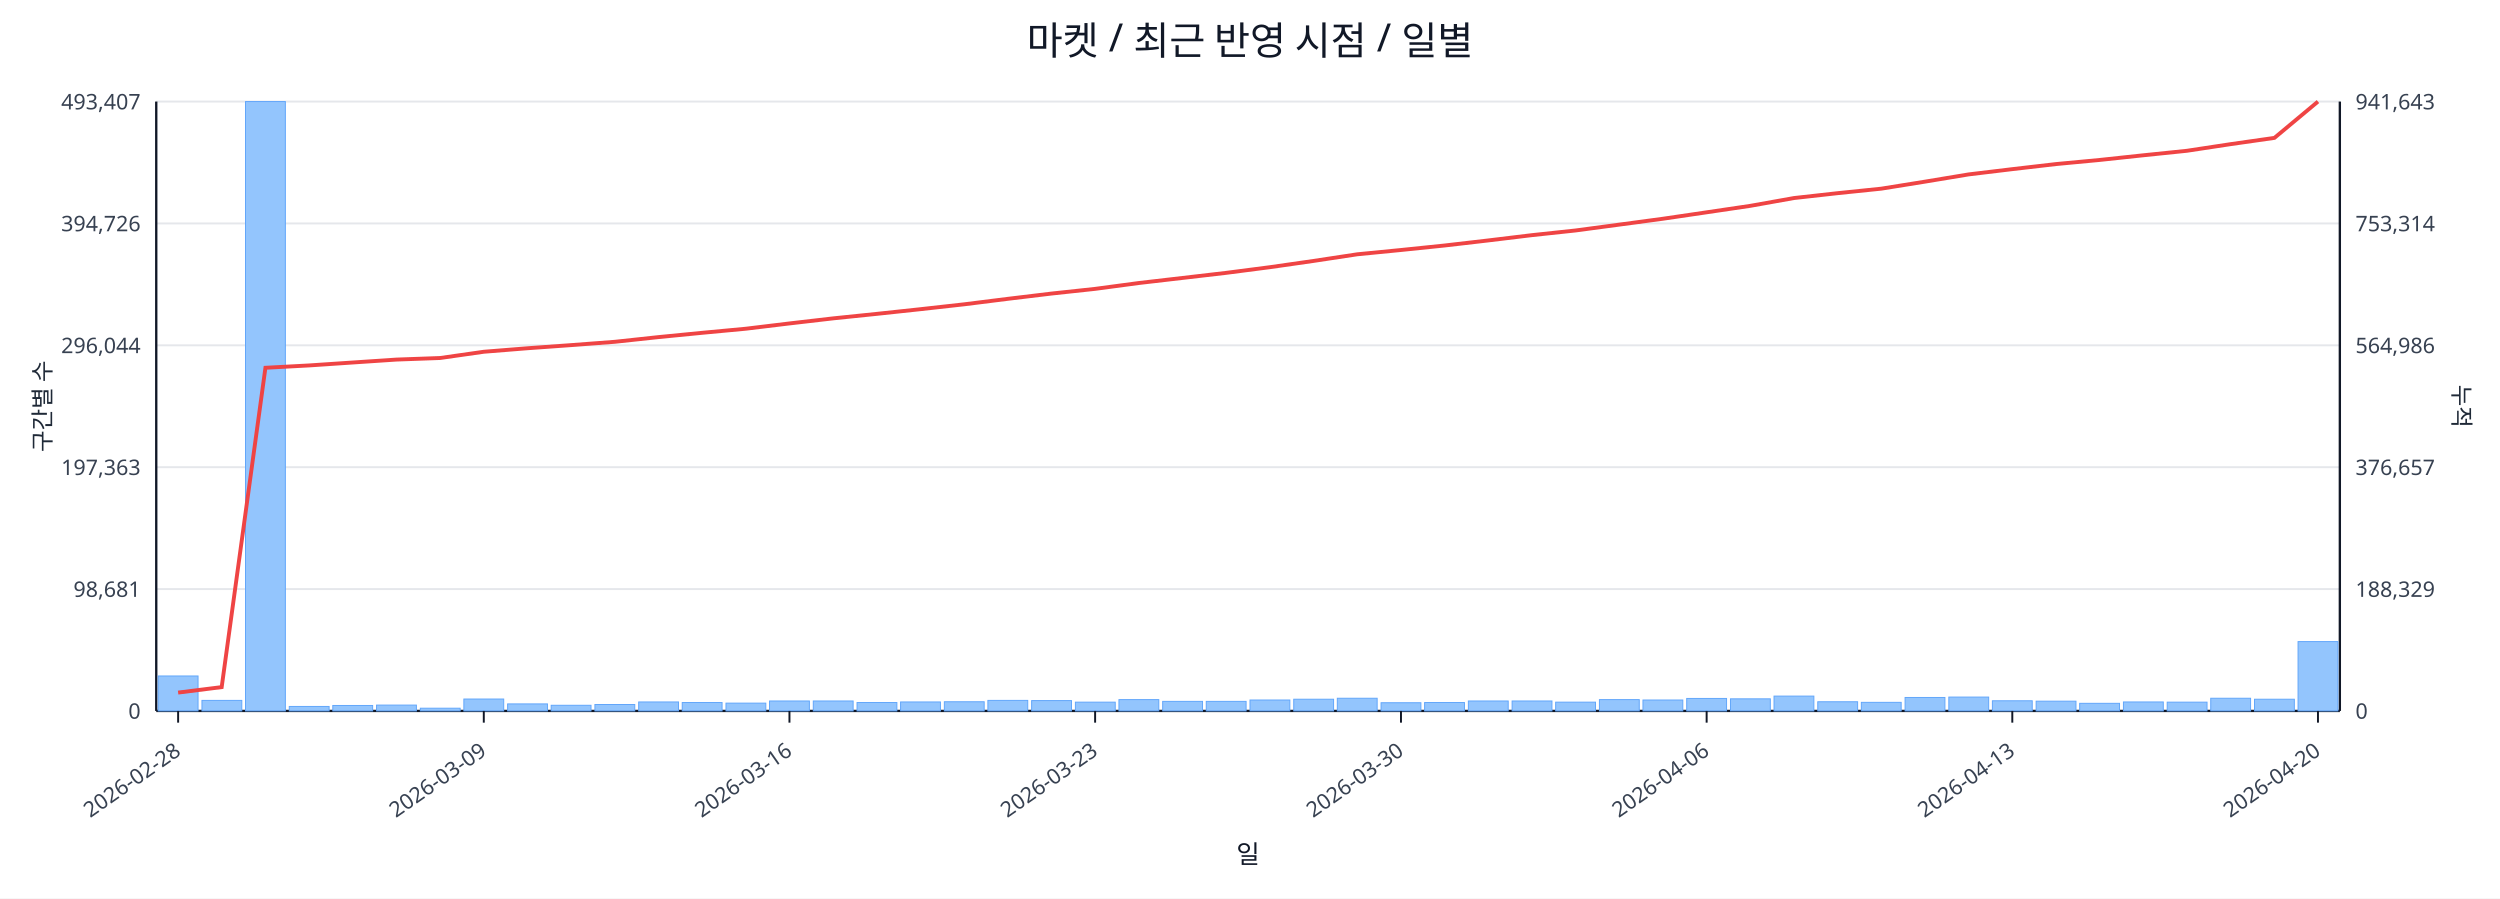
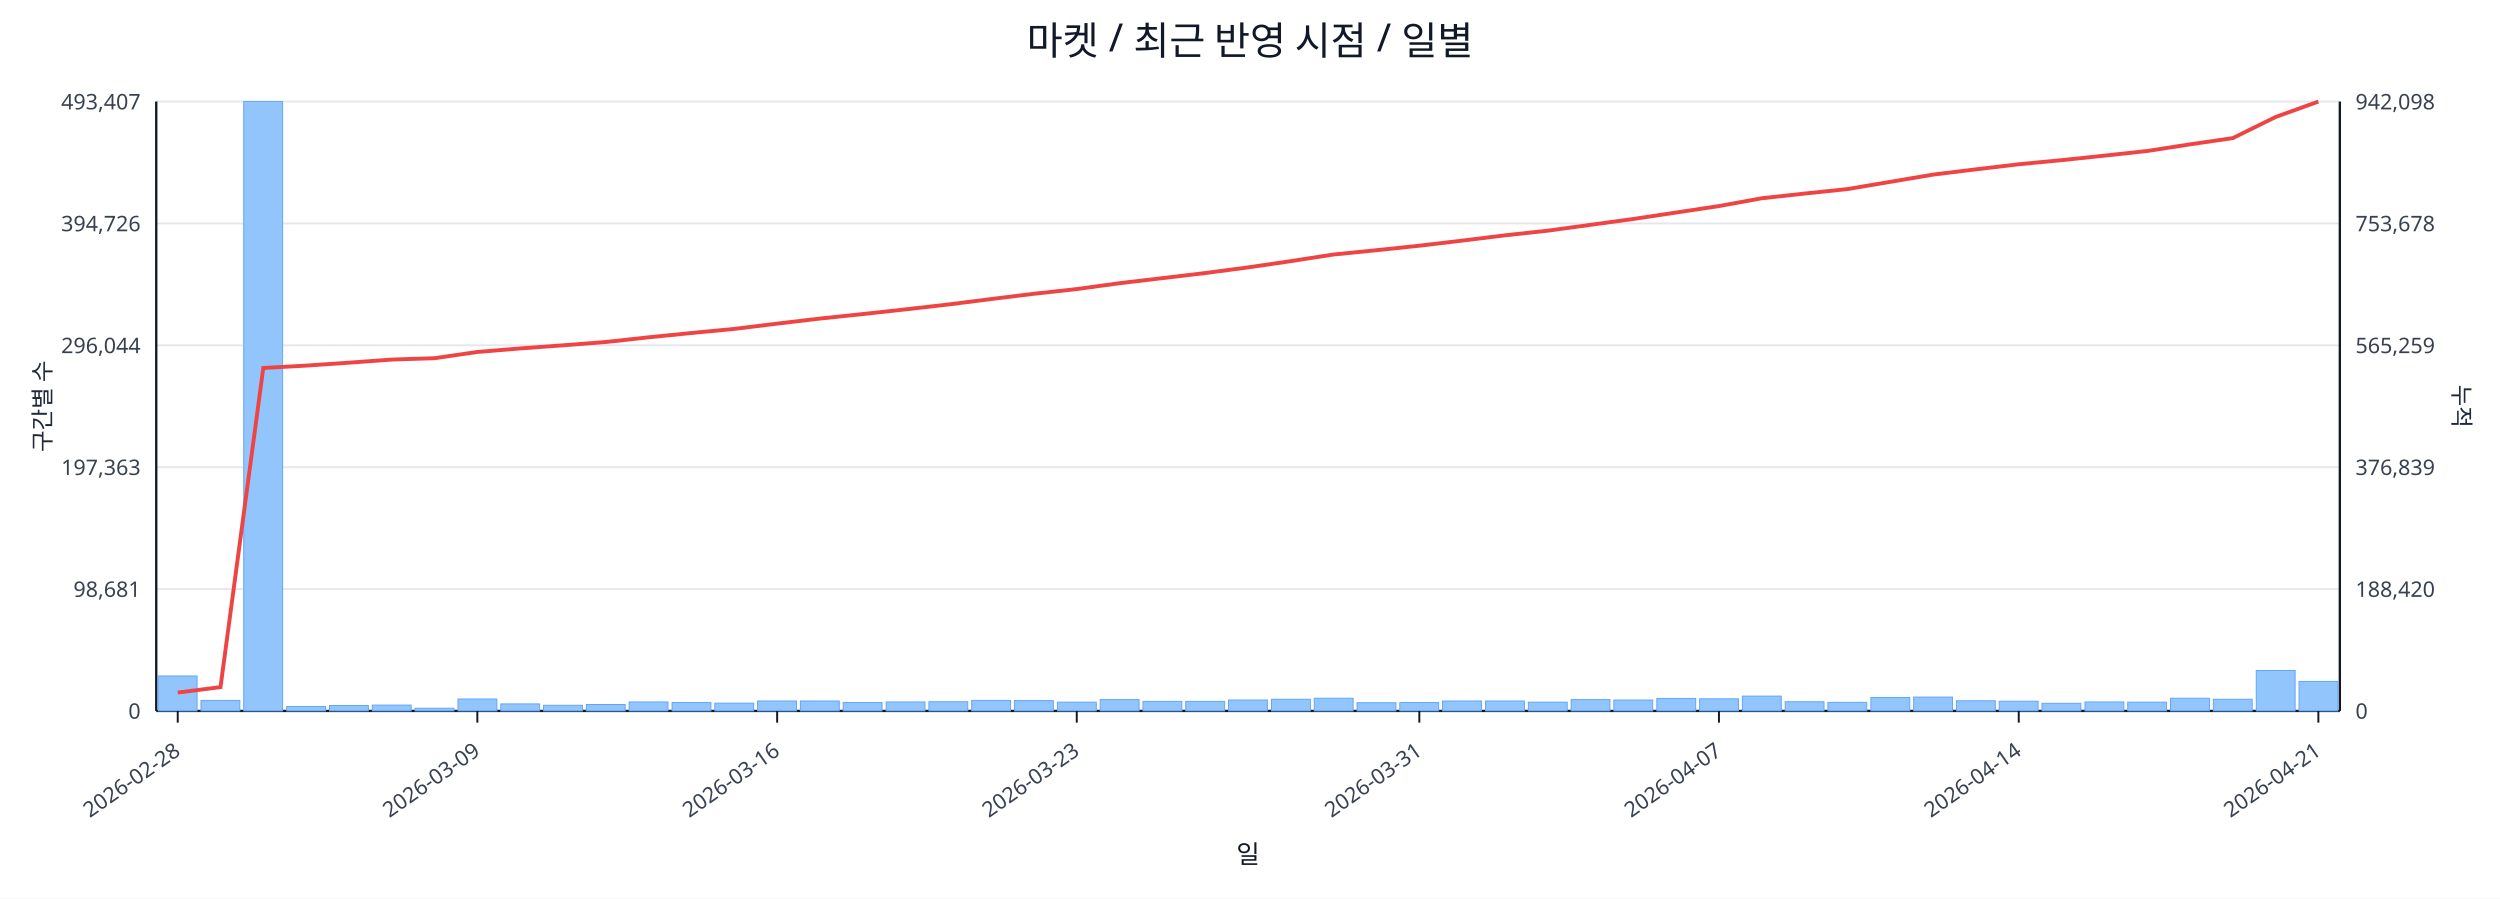
<svg xmlns="http://www.w3.org/2000/svg" width="1280" height="460" viewBox="0 0 1280 460">
  <rect x="0" y="0" width="100%" height="100%" fill="#ffffff" />
  <text x="640.0" y="28" font-size="20" text-anchor="middle" font-family="sans-serif" fill="#111827">마켓 / 최근 반영 시점 / 일별</text>
  <line x1="80.0" y1="52.0" x2="1198.0" y2="52.0" stroke="#e5e7eb" stroke-width="1" />
  <text x="72.0" y="56.0" font-size="11" text-anchor="end" font-family="sans-serif" fill="#374151">493,407</text>
-   <text x="1206.0" y="56.0" font-size="11" text-anchor="start" font-family="sans-serif" fill="#374151">941,643</text>
+   <text x="1206.0" y="56.0" font-size="11" text-anchor="start" font-family="sans-serif" fill="#374151">942,098</text>
  <line x1="80.0" y1="114.4" x2="1198.0" y2="114.4" stroke="#e5e7eb" stroke-width="1" />
  <text x="72.0" y="118.4" font-size="11" text-anchor="end" font-family="sans-serif" fill="#374151">394,726</text>
-   <text x="1206.0" y="118.4" font-size="11" text-anchor="start" font-family="sans-serif" fill="#374151">753,314</text>
+   <text x="1206.0" y="118.4" font-size="11" text-anchor="start" font-family="sans-serif" fill="#374151">753,678</text>
  <line x1="80.0" y1="176.8" x2="1198.0" y2="176.8" stroke="#e5e7eb" stroke-width="1" />
  <text x="72.0" y="180.8" font-size="11" text-anchor="end" font-family="sans-serif" fill="#374151">296,044</text>
-   <text x="1206.0" y="180.8" font-size="11" text-anchor="start" font-family="sans-serif" fill="#374151">564,986</text>
+   <text x="1206.0" y="180.8" font-size="11" text-anchor="start" font-family="sans-serif" fill="#374151">565,259</text>
  <line x1="80.0" y1="239.2" x2="1198.0" y2="239.2" stroke="#e5e7eb" stroke-width="1" />
  <text x="72.0" y="243.2" font-size="11" text-anchor="end" font-family="sans-serif" fill="#374151">197,363</text>
-   <text x="1206.0" y="243.2" font-size="11" text-anchor="start" font-family="sans-serif" fill="#374151">376,657</text>
+   <text x="1206.0" y="243.2" font-size="11" text-anchor="start" font-family="sans-serif" fill="#374151">376,839</text>
  <line x1="80.0" y1="301.6" x2="1198.0" y2="301.6" stroke="#e5e7eb" stroke-width="1" />
  <text x="72.0" y="305.6" font-size="11" text-anchor="end" font-family="sans-serif" fill="#374151">98,681</text>
-   <text x="1206.0" y="305.6" font-size="11" text-anchor="start" font-family="sans-serif" fill="#374151">188,329</text>
+   <text x="1206.0" y="305.6" font-size="11" text-anchor="start" font-family="sans-serif" fill="#374151">188,420</text>
  <line x1="80.0" y1="364.0" x2="1198.0" y2="364.0" stroke="#e5e7eb" stroke-width="1" />
  <text x="72.0" y="368.0" font-size="11" text-anchor="end" font-family="sans-serif" fill="#374151">0</text>
  <text x="1206.0" y="368.0" font-size="11" text-anchor="start" font-family="sans-serif" fill="#374151">0</text>
  <line x1="80.0" y1="364.0" x2="1198.0" y2="364.0" stroke="#111827" stroke-width="1.2" />
  <line x1="80.0" y1="52.0" x2="80.0" y2="364.0" stroke="#111827" stroke-width="1.2" />
  <line x1="1198.0" y1="52.0" x2="1198.0" y2="364.0" stroke="#111827" stroke-width="1.2" />
-   <rect x="81.0" y="346.1" width="20.4" height="17.9" fill="#93c5fd" stroke="#60a5fa" stroke-width="0.5" />
-   <rect x="103.4" y="358.6" width="20.4" height="5.4" fill="#93c5fd" stroke="#60a5fa" stroke-width="0.5" />
-   <rect x="125.7" y="52.0" width="20.4" height="312.0" fill="#93c5fd" stroke="#60a5fa" stroke-width="0.5" />
-   <rect x="148.1" y="361.7" width="20.4" height="2.3" fill="#93c5fd" stroke="#60a5fa" stroke-width="0.5" />
-   <rect x="170.4" y="361.2" width="20.4" height="2.8" fill="#93c5fd" stroke="#60a5fa" stroke-width="0.5" />
-   <rect x="192.8" y="361.0" width="20.4" height="3.0" fill="#93c5fd" stroke="#60a5fa" stroke-width="0.5" />
-   <rect x="215.2" y="362.6" width="20.4" height="1.4" fill="#93c5fd" stroke="#60a5fa" stroke-width="0.5" />
-   <rect x="237.5" y="357.9" width="20.4" height="6.1" fill="#93c5fd" stroke="#60a5fa" stroke-width="0.5" />
-   <rect x="259.9" y="360.4" width="20.4" height="3.6" fill="#93c5fd" stroke="#60a5fa" stroke-width="0.5" />
-   <rect x="282.2" y="361.1" width="20.4" height="2.9" fill="#93c5fd" stroke="#60a5fa" stroke-width="0.5" />
-   <rect x="304.6" y="360.7" width="20.4" height="3.3" fill="#93c5fd" stroke="#60a5fa" stroke-width="0.5" />
-   <rect x="327.0" y="359.4" width="20.4" height="4.6" fill="#93c5fd" stroke="#60a5fa" stroke-width="0.5" />
-   <rect x="349.3" y="359.7" width="20.4" height="4.3" fill="#93c5fd" stroke="#60a5fa" stroke-width="0.5" />
-   <rect x="371.7" y="360.0" width="20.4" height="4.0" fill="#93c5fd" stroke="#60a5fa" stroke-width="0.5" />
-   <rect x="394.0" y="358.9" width="20.4" height="5.1" fill="#93c5fd" stroke="#60a5fa" stroke-width="0.5" />
-   <rect x="416.4" y="358.9" width="20.4" height="5.1" fill="#93c5fd" stroke="#60a5fa" stroke-width="0.5" />
-   <rect x="438.8" y="359.7" width="20.4" height="4.3" fill="#93c5fd" stroke="#60a5fa" stroke-width="0.5" />
-   <rect x="461.1" y="359.4" width="20.4" height="4.6" fill="#93c5fd" stroke="#60a5fa" stroke-width="0.5" />
-   <rect x="483.5" y="359.3" width="20.4" height="4.7" fill="#93c5fd" stroke="#60a5fa" stroke-width="0.5" />
-   <rect x="505.8" y="358.6" width="20.4" height="5.4" fill="#93c5fd" stroke="#60a5fa" stroke-width="0.5" />
-   <rect x="528.2" y="358.7" width="20.4" height="5.3" fill="#93c5fd" stroke="#60a5fa" stroke-width="0.5" />
-   <rect x="550.6" y="359.5" width="20.4" height="4.5" fill="#93c5fd" stroke="#60a5fa" stroke-width="0.5" />
-   <rect x="572.9" y="358.2" width="20.4" height="5.8" fill="#93c5fd" stroke="#60a5fa" stroke-width="0.5" />
-   <rect x="595.3" y="359.1" width="20.4" height="4.9" fill="#93c5fd" stroke="#60a5fa" stroke-width="0.5" />
-   <rect x="617.6" y="359.1" width="20.4" height="4.9" fill="#93c5fd" stroke="#60a5fa" stroke-width="0.5" />
-   <rect x="640.0" y="358.4" width="20.4" height="5.6" fill="#93c5fd" stroke="#60a5fa" stroke-width="0.5" />
-   <rect x="662.4" y="358.0" width="20.4" height="6.0" fill="#93c5fd" stroke="#60a5fa" stroke-width="0.5" />
-   <rect x="684.7" y="357.5" width="20.4" height="6.5" fill="#93c5fd" stroke="#60a5fa" stroke-width="0.5" />
-   <rect x="707.1" y="359.8" width="20.4" height="4.2" fill="#93c5fd" stroke="#60a5fa" stroke-width="0.5" />
-   <rect x="729.4" y="359.7" width="20.4" height="4.3" fill="#93c5fd" stroke="#60a5fa" stroke-width="0.5" />
-   <rect x="751.8" y="358.9" width="20.4" height="5.1" fill="#93c5fd" stroke="#60a5fa" stroke-width="0.5" />
-   <rect x="774.2" y="358.9" width="20.4" height="5.1" fill="#93c5fd" stroke="#60a5fa" stroke-width="0.5" />
-   <rect x="796.5" y="359.5" width="20.4" height="4.5" fill="#93c5fd" stroke="#60a5fa" stroke-width="0.5" />
-   <rect x="818.9" y="358.2" width="20.4" height="5.8" fill="#93c5fd" stroke="#60a5fa" stroke-width="0.5" />
-   <rect x="841.2" y="358.4" width="20.4" height="5.6" fill="#93c5fd" stroke="#60a5fa" stroke-width="0.5" />
-   <rect x="863.6" y="357.6" width="20.4" height="6.4" fill="#93c5fd" stroke="#60a5fa" stroke-width="0.5" />
-   <rect x="886.0" y="357.8" width="20.4" height="6.2" fill="#93c5fd" stroke="#60a5fa" stroke-width="0.5" />
-   <rect x="908.3" y="356.4" width="20.4" height="7.6" fill="#93c5fd" stroke="#60a5fa" stroke-width="0.5" />
-   <rect x="930.7" y="359.3" width="20.4" height="4.7" fill="#93c5fd" stroke="#60a5fa" stroke-width="0.5" />
-   <rect x="953.0" y="359.6" width="20.4" height="4.4" fill="#93c5fd" stroke="#60a5fa" stroke-width="0.5" />
-   <rect x="975.4" y="357.1" width="20.4" height="6.9" fill="#93c5fd" stroke="#60a5fa" stroke-width="0.5" />
-   <rect x="997.8" y="356.9" width="20.4" height="7.1" fill="#93c5fd" stroke="#60a5fa" stroke-width="0.5" />
-   <rect x="1020.1" y="358.8" width="20.4" height="5.2" fill="#93c5fd" stroke="#60a5fa" stroke-width="0.5" />
-   <rect x="1042.5" y="359.0" width="20.4" height="5.0" fill="#93c5fd" stroke="#60a5fa" stroke-width="0.5" />
-   <rect x="1064.8" y="360.1" width="20.4" height="3.9" fill="#93c5fd" stroke="#60a5fa" stroke-width="0.5" />
-   <rect x="1087.2" y="359.4" width="20.4" height="4.6" fill="#93c5fd" stroke="#60a5fa" stroke-width="0.5" />
-   <rect x="1109.6" y="359.5" width="20.4" height="4.5" fill="#93c5fd" stroke="#60a5fa" stroke-width="0.5" />
-   <rect x="1131.9" y="357.5" width="20.4" height="6.5" fill="#93c5fd" stroke="#60a5fa" stroke-width="0.5" />
-   <rect x="1154.3" y="358.0" width="20.4" height="6.0" fill="#93c5fd" stroke="#60a5fa" stroke-width="0.5" />
-   <rect x="1176.6" y="328.5" width="20.4" height="35.5" fill="#93c5fd" stroke="#60a5fa" stroke-width="0.5" />
-   <polyline fill="none" stroke="#ef4444" stroke-width="2" points="91.2,354.6 113.5,351.8 135.9,188.3 158.3,187.1 180.6,185.6 203.0,184.1 225.3,183.3 247.7,180.1 270.1,178.3 292.4,176.7 314.8,175.0 337.1,172.6 359.5,170.4 381.9,168.3 404.2,165.6 426.6,163.0 448.9,160.7 471.3,158.3 493.7,155.8 516.0,153.0 538.4,150.3 560.7,147.9 583.1,144.9 605.5,142.3 627.8,139.7 650.2,136.8 672.5,133.6 694.9,130.2 717.3,128.0 739.6,125.7 762.0,123.1 784.3,120.4 806.7,118.0 829.1,115.0 851.4,112.0 873.8,108.7 896.1,105.4 918.5,101.4 940.9,98.9 963.2,96.6 985.6,93.0 1007.9,89.3 1030.3,86.6 1052.7,84.0 1075.0,81.9 1097.4,79.5 1119.7,77.2 1142.1,73.8 1164.5,70.6 1186.8,52.0" />
-   <line x1="91.2" y1="364.0" x2="91.2" y2="370.0" stroke="#111827" stroke-width="1" />
-   <text x="93.2" y="386.0" font-size="11" text-anchor="end" transform="rotate(-35 93.2 386.0)" font-family="sans-serif" fill="#374151">2026-02-28</text>
-   <line x1="247.7" y1="364.0" x2="247.7" y2="370.0" stroke="#111827" stroke-width="1" />
-   <text x="249.7" y="386.0" font-size="11" text-anchor="end" transform="rotate(-35 249.7 386.0)" font-family="sans-serif" fill="#374151">2026-03-09</text>
-   <line x1="404.2" y1="364.0" x2="404.2" y2="370.0" stroke="#111827" stroke-width="1" />
-   <text x="406.2" y="386.0" font-size="11" text-anchor="end" transform="rotate(-35 406.2 386.0)" font-family="sans-serif" fill="#374151">2026-03-16</text>
-   <line x1="560.7" y1="364.0" x2="560.7" y2="370.0" stroke="#111827" stroke-width="1" />
-   <text x="562.7" y="386.0" font-size="11" text-anchor="end" transform="rotate(-35 562.7 386.0)" font-family="sans-serif" fill="#374151">2026-03-23</text>
-   <line x1="717.3" y1="364.0" x2="717.3" y2="370.0" stroke="#111827" stroke-width="1" />
-   <text x="719.3" y="386.0" font-size="11" text-anchor="end" transform="rotate(-35 719.3 386.0)" font-family="sans-serif" fill="#374151">2026-03-30</text>
-   <line x1="873.8" y1="364.0" x2="873.8" y2="370.0" stroke="#111827" stroke-width="1" />
-   <text x="875.8" y="386.0" font-size="11" text-anchor="end" transform="rotate(-35 875.8 386.0)" font-family="sans-serif" fill="#374151">2026-04-06</text>
-   <line x1="1030.3" y1="364.0" x2="1030.3" y2="370.0" stroke="#111827" stroke-width="1" />
-   <text x="1032.3" y="386.0" font-size="11" text-anchor="end" transform="rotate(-35 1032.3 386.0)" font-family="sans-serif" fill="#374151">2026-04-13</text>
-   <line x1="1186.8" y1="364.0" x2="1186.8" y2="370.0" stroke="#111827" stroke-width="1" />
-   <text x="1188.8" y="386.0" font-size="11" text-anchor="end" transform="rotate(-35 1188.8 386.0)" font-family="sans-serif" fill="#374151">2026-04-20</text>
+   <rect x="81.0" y="346.1" width="19.9" height="17.9" fill="#93c5fd" stroke="#60a5fa" stroke-width="0.5" />
+   <rect x="102.9" y="358.6" width="19.9" height="5.4" fill="#93c5fd" stroke="#60a5fa" stroke-width="0.5" />
+   <rect x="124.8" y="52.0" width="19.9" height="312.0" fill="#93c5fd" stroke="#60a5fa" stroke-width="0.5" />
+   <rect x="146.8" y="361.7" width="19.9" height="2.3" fill="#93c5fd" stroke="#60a5fa" stroke-width="0.5" />
+   <rect x="168.7" y="361.2" width="19.9" height="2.8" fill="#93c5fd" stroke="#60a5fa" stroke-width="0.5" />
+   <rect x="190.6" y="361.0" width="19.9" height="3.0" fill="#93c5fd" stroke="#60a5fa" stroke-width="0.5" />
+   <rect x="212.5" y="362.6" width="19.9" height="1.4" fill="#93c5fd" stroke="#60a5fa" stroke-width="0.5" />
+   <rect x="234.5" y="357.9" width="19.9" height="6.1" fill="#93c5fd" stroke="#60a5fa" stroke-width="0.5" />
+   <rect x="256.4" y="360.4" width="19.9" height="3.6" fill="#93c5fd" stroke="#60a5fa" stroke-width="0.5" />
+   <rect x="278.3" y="361.1" width="19.9" height="2.9" fill="#93c5fd" stroke="#60a5fa" stroke-width="0.5" />
+   <rect x="300.2" y="360.7" width="19.9" height="3.3" fill="#93c5fd" stroke="#60a5fa" stroke-width="0.5" />
+   <rect x="322.1" y="359.4" width="19.9" height="4.6" fill="#93c5fd" stroke="#60a5fa" stroke-width="0.5" />
+   <rect x="344.1" y="359.7" width="19.9" height="4.3" fill="#93c5fd" stroke="#60a5fa" stroke-width="0.5" />
+   <rect x="366.0" y="360.0" width="19.9" height="4.0" fill="#93c5fd" stroke="#60a5fa" stroke-width="0.5" />
+   <rect x="387.9" y="358.9" width="19.9" height="5.1" fill="#93c5fd" stroke="#60a5fa" stroke-width="0.5" />
+   <rect x="409.8" y="358.9" width="19.9" height="5.1" fill="#93c5fd" stroke="#60a5fa" stroke-width="0.5" />
+   <rect x="431.7" y="359.7" width="19.9" height="4.3" fill="#93c5fd" stroke="#60a5fa" stroke-width="0.5" />
+   <rect x="453.7" y="359.4" width="19.9" height="4.6" fill="#93c5fd" stroke="#60a5fa" stroke-width="0.5" />
+   <rect x="475.6" y="359.3" width="19.9" height="4.7" fill="#93c5fd" stroke="#60a5fa" stroke-width="0.5" />
+   <rect x="497.5" y="358.6" width="19.9" height="5.4" fill="#93c5fd" stroke="#60a5fa" stroke-width="0.5" />
+   <rect x="519.4" y="358.7" width="19.9" height="5.3" fill="#93c5fd" stroke="#60a5fa" stroke-width="0.5" />
+   <rect x="541.4" y="359.5" width="19.9" height="4.5" fill="#93c5fd" stroke="#60a5fa" stroke-width="0.5" />
+   <rect x="563.3" y="358.2" width="19.9" height="5.8" fill="#93c5fd" stroke="#60a5fa" stroke-width="0.5" />
+   <rect x="585.2" y="359.1" width="19.9" height="4.9" fill="#93c5fd" stroke="#60a5fa" stroke-width="0.5" />
+   <rect x="607.1" y="359.1" width="19.9" height="4.9" fill="#93c5fd" stroke="#60a5fa" stroke-width="0.5" />
+   <rect x="629.0" y="358.4" width="19.9" height="5.6" fill="#93c5fd" stroke="#60a5fa" stroke-width="0.5" />
+   <rect x="651.0" y="358.0" width="19.9" height="6.0" fill="#93c5fd" stroke="#60a5fa" stroke-width="0.5" />
+   <rect x="672.9" y="357.5" width="19.9" height="6.5" fill="#93c5fd" stroke="#60a5fa" stroke-width="0.5" />
+   <rect x="694.8" y="359.8" width="19.9" height="4.2" fill="#93c5fd" stroke="#60a5fa" stroke-width="0.5" />
+   <rect x="716.7" y="359.7" width="19.9" height="4.3" fill="#93c5fd" stroke="#60a5fa" stroke-width="0.5" />
+   <rect x="738.6" y="358.9" width="19.9" height="5.1" fill="#93c5fd" stroke="#60a5fa" stroke-width="0.5" />
+   <rect x="760.6" y="358.9" width="19.9" height="5.1" fill="#93c5fd" stroke="#60a5fa" stroke-width="0.5" />
+   <rect x="782.5" y="359.5" width="19.9" height="4.5" fill="#93c5fd" stroke="#60a5fa" stroke-width="0.5" />
+   <rect x="804.4" y="358.2" width="19.9" height="5.8" fill="#93c5fd" stroke="#60a5fa" stroke-width="0.5" />
+   <rect x="826.3" y="358.4" width="19.9" height="5.6" fill="#93c5fd" stroke="#60a5fa" stroke-width="0.5" />
+   <rect x="848.3" y="357.6" width="19.9" height="6.4" fill="#93c5fd" stroke="#60a5fa" stroke-width="0.5" />
+   <rect x="870.2" y="357.8" width="19.9" height="6.2" fill="#93c5fd" stroke="#60a5fa" stroke-width="0.5" />
+   <rect x="892.1" y="356.4" width="19.9" height="7.6" fill="#93c5fd" stroke="#60a5fa" stroke-width="0.5" />
+   <rect x="914.0" y="359.3" width="19.9" height="4.7" fill="#93c5fd" stroke="#60a5fa" stroke-width="0.5" />
+   <rect x="935.9" y="359.6" width="19.9" height="4.4" fill="#93c5fd" stroke="#60a5fa" stroke-width="0.5" />
+   <rect x="957.9" y="357.1" width="19.9" height="6.9" fill="#93c5fd" stroke="#60a5fa" stroke-width="0.5" />
+   <rect x="979.8" y="356.9" width="19.9" height="7.1" fill="#93c5fd" stroke="#60a5fa" stroke-width="0.5" />
+   <rect x="1001.7" y="358.8" width="19.9" height="5.2" fill="#93c5fd" stroke="#60a5fa" stroke-width="0.5" />
+   <rect x="1023.6" y="359.0" width="19.9" height="5.0" fill="#93c5fd" stroke="#60a5fa" stroke-width="0.5" />
+   <rect x="1045.5" y="360.1" width="19.9" height="3.9" fill="#93c5fd" stroke="#60a5fa" stroke-width="0.5" />
+   <rect x="1067.5" y="359.4" width="19.9" height="4.6" fill="#93c5fd" stroke="#60a5fa" stroke-width="0.5" />
+   <rect x="1089.4" y="359.5" width="19.9" height="4.5" fill="#93c5fd" stroke="#60a5fa" stroke-width="0.5" />
+   <rect x="1111.3" y="357.5" width="19.9" height="6.5" fill="#93c5fd" stroke="#60a5fa" stroke-width="0.5" />
+   <rect x="1133.2" y="358.0" width="19.9" height="6.0" fill="#93c5fd" stroke="#60a5fa" stroke-width="0.5" />
+   <rect x="1155.2" y="343.3" width="19.9" height="20.7" fill="#93c5fd" stroke="#60a5fa" stroke-width="0.5" />
+   <rect x="1177.1" y="348.9" width="19.9" height="15.1" fill="#93c5fd" stroke="#60a5fa" stroke-width="0.5" />
+   <polyline fill="none" stroke="#ef4444" stroke-width="2" points="91.0,354.6 112.9,351.8 134.8,188.4 156.7,187.2 178.6,185.7 200.6,184.1 222.5,183.4 244.4,180.2 266.3,178.4 288.3,176.8 310.2,175.1 332.1,172.7 354.0,170.5 375.9,168.4 397.9,165.7 419.8,163.1 441.7,160.8 463.6,158.4 485.5,155.9 507.5,153.1 529.4,150.4 551.3,148.0 573.2,145.0 595.2,142.4 617.1,139.8 639.0,136.9 660.9,133.7 682.8,130.3 704.8,128.1 726.7,125.8 748.6,123.2 770.5,120.5 792.5,118.1 814.4,115.1 836.3,112.1 858.2,108.8 880.1,105.5 902.1,101.5 924.0,99.1 945.9,96.8 967.8,93.1 989.7,89.4 1011.7,86.7 1033.6,84.1 1055.5,82.0 1077.4,79.7 1099.4,77.3 1121.3,73.9 1143.2,70.7 1165.1,59.9 1187.0,52.0" />
+   <line x1="91.0" y1="364.0" x2="91.0" y2="370.0" stroke="#111827" stroke-width="1" />
+   <text x="93.0" y="386.0" font-size="11" text-anchor="end" transform="rotate(-35 93.0 386.0)" font-family="sans-serif" fill="#374151">2026-02-28</text>
+   <line x1="244.4" y1="364.0" x2="244.4" y2="370.0" stroke="#111827" stroke-width="1" />
+   <text x="246.4" y="386.0" font-size="11" text-anchor="end" transform="rotate(-35 246.4 386.0)" font-family="sans-serif" fill="#374151">2026-03-09</text>
+   <line x1="397.9" y1="364.0" x2="397.9" y2="370.0" stroke="#111827" stroke-width="1" />
+   <text x="399.9" y="386.0" font-size="11" text-anchor="end" transform="rotate(-35 399.9 386.0)" font-family="sans-serif" fill="#374151">2026-03-16</text>
+   <line x1="551.3" y1="364.0" x2="551.3" y2="370.0" stroke="#111827" stroke-width="1" />
+   <text x="553.3" y="386.0" font-size="11" text-anchor="end" transform="rotate(-35 553.3 386.0)" font-family="sans-serif" fill="#374151">2026-03-23</text>
+   <line x1="726.7" y1="364.0" x2="726.7" y2="370.0" stroke="#111827" stroke-width="1" />
+   <text x="728.7" y="386.0" font-size="11" text-anchor="end" transform="rotate(-35 728.7 386.0)" font-family="sans-serif" fill="#374151">2026-03-31</text>
+   <line x1="880.1" y1="364.0" x2="880.1" y2="370.0" stroke="#111827" stroke-width="1" />
+   <text x="882.1" y="386.0" font-size="11" text-anchor="end" transform="rotate(-35 882.1 386.0)" font-family="sans-serif" fill="#374151">2026-04-07</text>
+   <line x1="1033.6" y1="364.0" x2="1033.6" y2="370.0" stroke="#111827" stroke-width="1" />
+   <text x="1035.6" y="386.0" font-size="11" text-anchor="end" transform="rotate(-35 1035.6 386.0)" font-family="sans-serif" fill="#374151">2026-04-14</text>
+   <line x1="1187.0" y1="364.0" x2="1187.0" y2="370.0" stroke="#111827" stroke-width="1" />
+   <text x="1189.0" y="386.0" font-size="11" text-anchor="end" transform="rotate(-35 1189.0 386.0)" font-family="sans-serif" fill="#374151">2026-04-21</text>
  <text x="26" y="208.0" font-size="12" transform="rotate(-90 26 208.0)" text-anchor="middle" font-family="sans-serif" fill="#1f2937">구간별 수</text>
  <text x="1256.0" y="208.0" font-size="12" transform="rotate(90 1256.0 208.0)" text-anchor="middle" font-family="sans-serif" fill="#1f2937">누적</text>
  <text x="639.0" y="442.0" font-size="13" text-anchor="middle" font-family="sans-serif" fill="#111827">일</text>
</svg>
